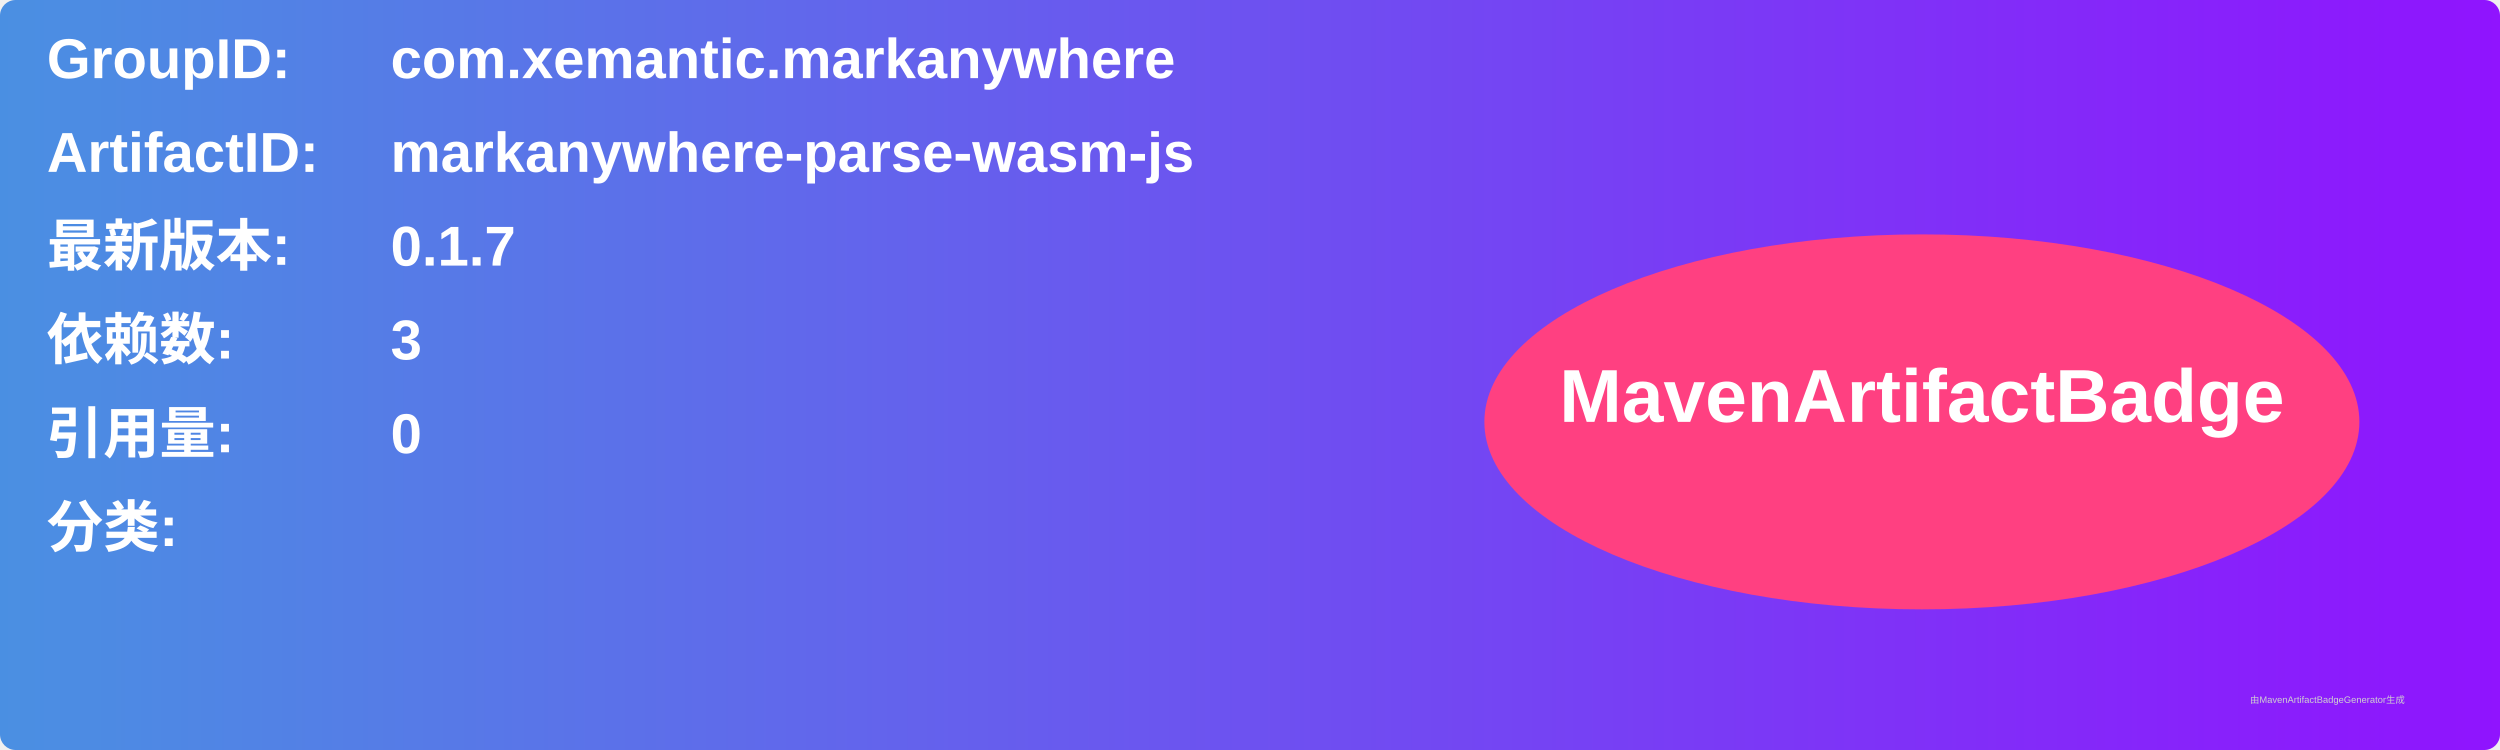
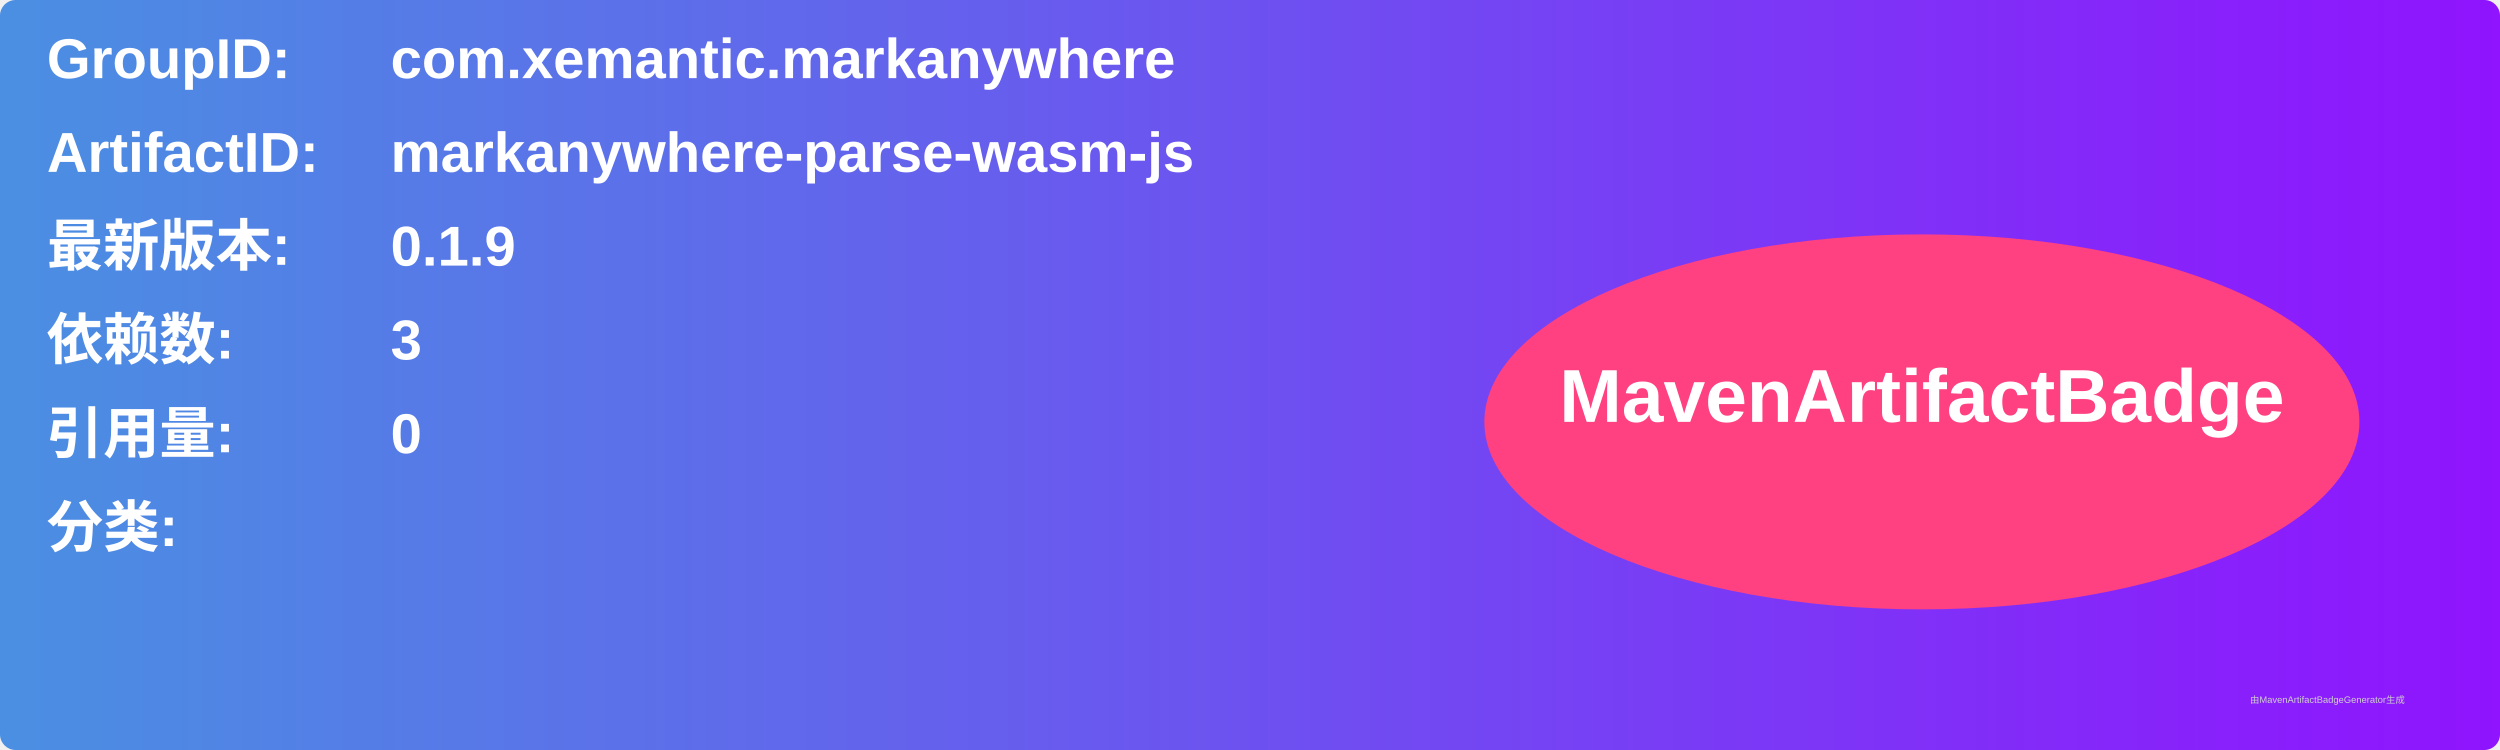
<svg xmlns="http://www.w3.org/2000/svg" width="800" height="240" viewBox="0 0 800 240">
  <linearGradient id="grad" x1="0%" y1="0%" x2="100%" y2="0%">
    <stop offset="0%" stop-color="#4a90e2" />
    <stop offset="100%" stop-color="#9013fe" />
  </linearGradient>
  <rect width="100%" height="100%" rx="5" ry="5" fill="url(#grad)" />
  <g transform="translate(15, 15)">
    <text x="0" y="10" font-family="Arial" font-size="18" fill="white" font-weight="bold" width="260">GroupID:</text>
    <text x="110" y="10" font-family="Arial" font-size="18" fill="white" font-weight="bold" width="460">com.xemantic.markanywhere</text>
    <text x="0" y="40" font-family="Arial" font-size="18" fill="white" font-weight="bold" width="260">ArtifactID:</text>
    <text x="110" y="40" font-family="Arial" font-size="18" fill="white" font-weight="bold" width="460">markanywhere-parse-wasm-js</text>
    <text x="0" y="70" font-family="Arial" font-size="18" fill="white" font-weight="bold">最新版本:</text>
    <text x="110" y="70" font-family="Arial" font-size="18" fill="white" font-weight="bold">
-       <tspan font-weight="bold">0.1.7</tspan>
+       <tspan font-weight="bold">0.1.9</tspan>
    </text>
    <text x="0" y="100" font-family="Arial" font-size="18" fill="white" font-weight="bold">依赖数: </text>
    <text x="110" y="100" font-family="Arial" font-size="18" fill="white">
      <tspan font-weight="bold">3</tspan>
    </text>
    <text x="0" y="130" font-family="Arial" font-size="18" fill="white" font-weight="bold">引用量: </text>
    <text x="110" y="130" font-family="Arial" font-size="18" fill="white">
      <tspan font-weight="bold">0</tspan>
    </text>
    <text x="0" y="160" font-family="Arial" font-size="18" fill="white" font-weight="bold">分类:</text>
    <text x="10" y="190" font-family="Arial" font-size="10" fill="white">
      <tspan font-weight="bold" />
    </text>
    <ellipse cx="600" cy="120" rx="140" ry="60" fill="#ff4081" />
    <text x="600" y="120" text-anchor="middle" font-family="Arial" font-size="24" fill="white" font-weight="bold">MavenArtifactBadge</text>
  </g>
  <text x="720" y="225" font-family="Arial" font-size="3" fill="#d0d0d0">由MavenArtifactBadgeGenerator生成</text>
</svg>
